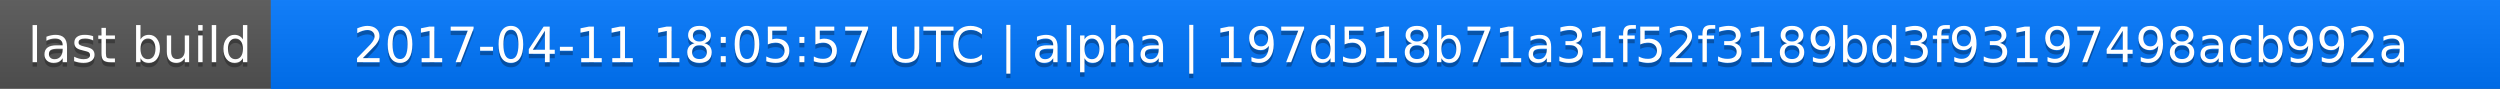
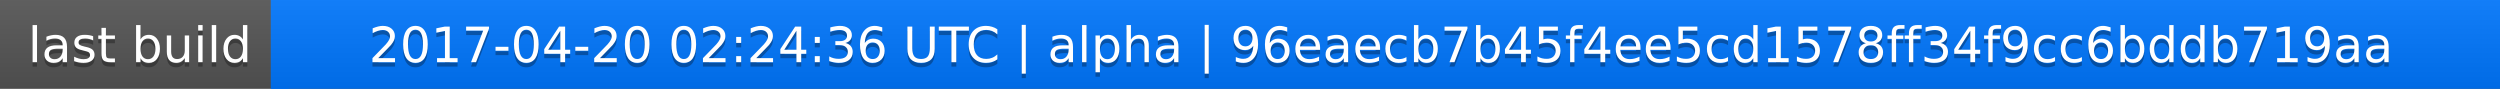
<svg xmlns="http://www.w3.org/2000/svg" width="563" height="20">
  <linearGradient id="a" x2="0" y2="100%">
    <stop offset="0" stop-color="#bbb" stop-opacity=".1" />
    <stop offset="1" stop-opacity=".1" />
  </linearGradient>
  <rect rx="0" width="563" height="20" fill="#555" />
  <rect rx="0" x="61" width="502" height="20" fill="#07f" />
  <path fill="#07f" d="M61 0h4v20h-4z" />
  <rect rx="0" width="563" height="20" fill="url(#a)" />
  <g fill="#fff" text-anchor="middle" font-family="DejaVu Sans,Verdana,Geneva,sans-serif" font-size="11">
    <text x="31.5" y="15" fill="#010101" fill-opacity=".3">last build</text>
    <text x="31.5" y="14">last build</text>
-     <text x="311" y="15" fill="#010101" fill-opacity=".3">2017-04-11 18:05:57 UTC | alpha | 197d518b71a31f52f3189bd3f93197498acb992a</text>
-     <text x="311" y="14">2017-04-11 18:05:57 UTC | alpha | 197d518b71a31f52f3189bd3f93197498acb992a</text>
+     <text x="311" y="15" fill="#010101" fill-opacity=".3">2017-04-20 02:24:36 UTC | alpha | 96eaecb7b45f4ee5cd1578ff34f9cc6bddb719aa</text>
+     <text x="311" y="14">2017-04-20 02:24:36 UTC | alpha | 96eaecb7b45f4ee5cd1578ff34f9cc6bddb719aa</text>
  </g>
</svg>
